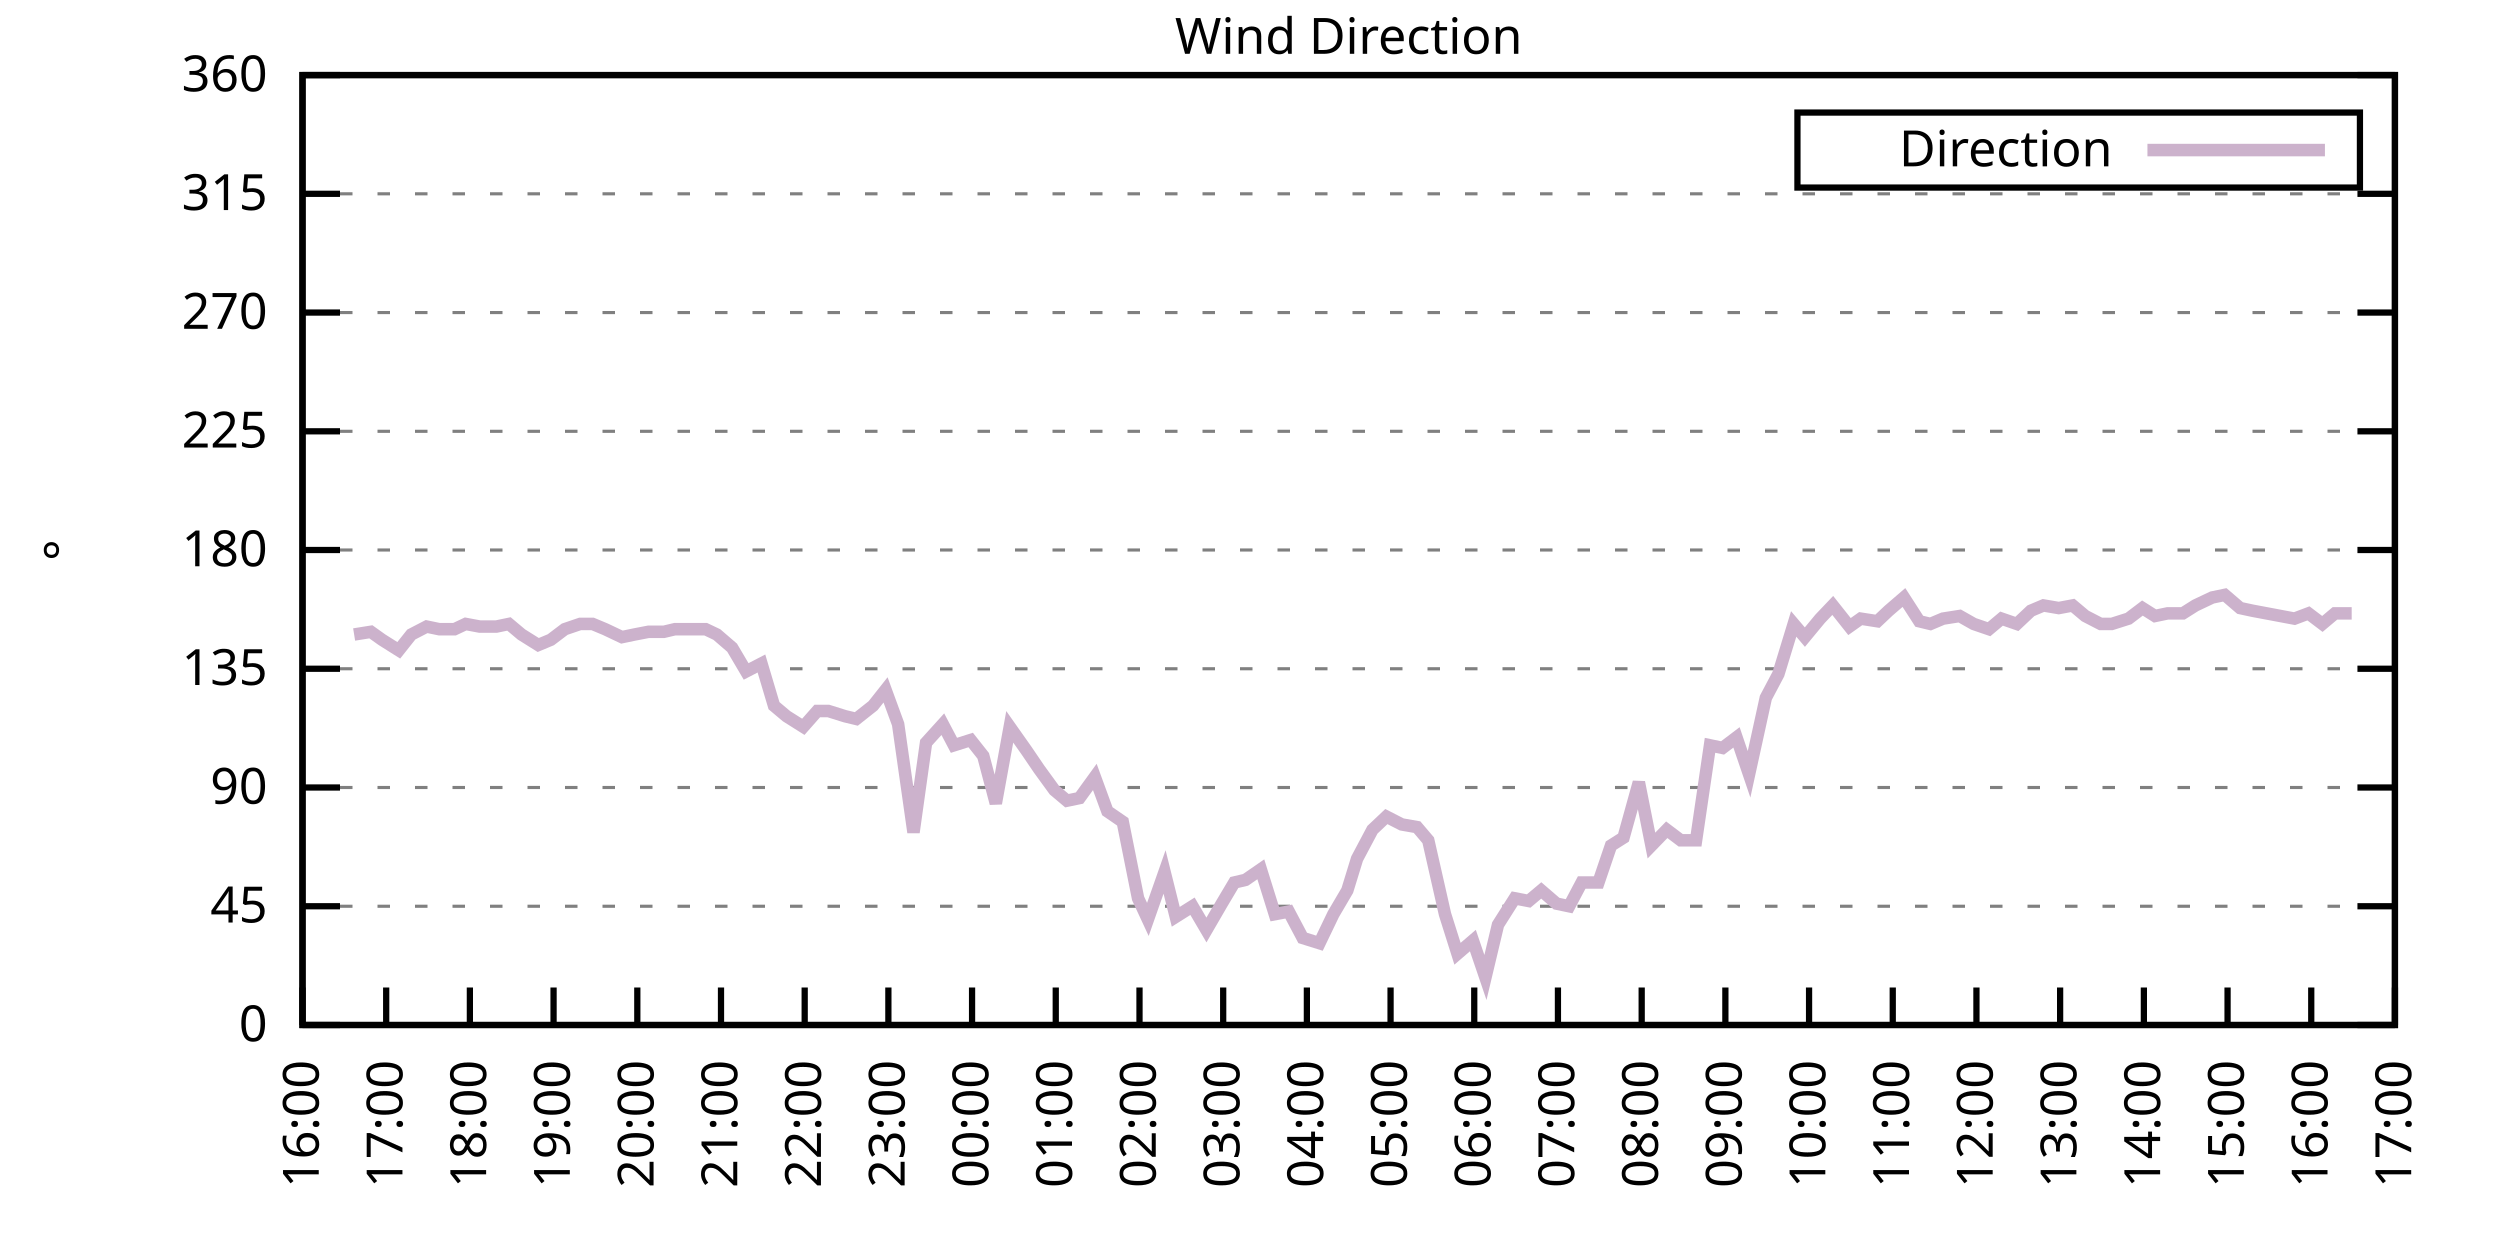
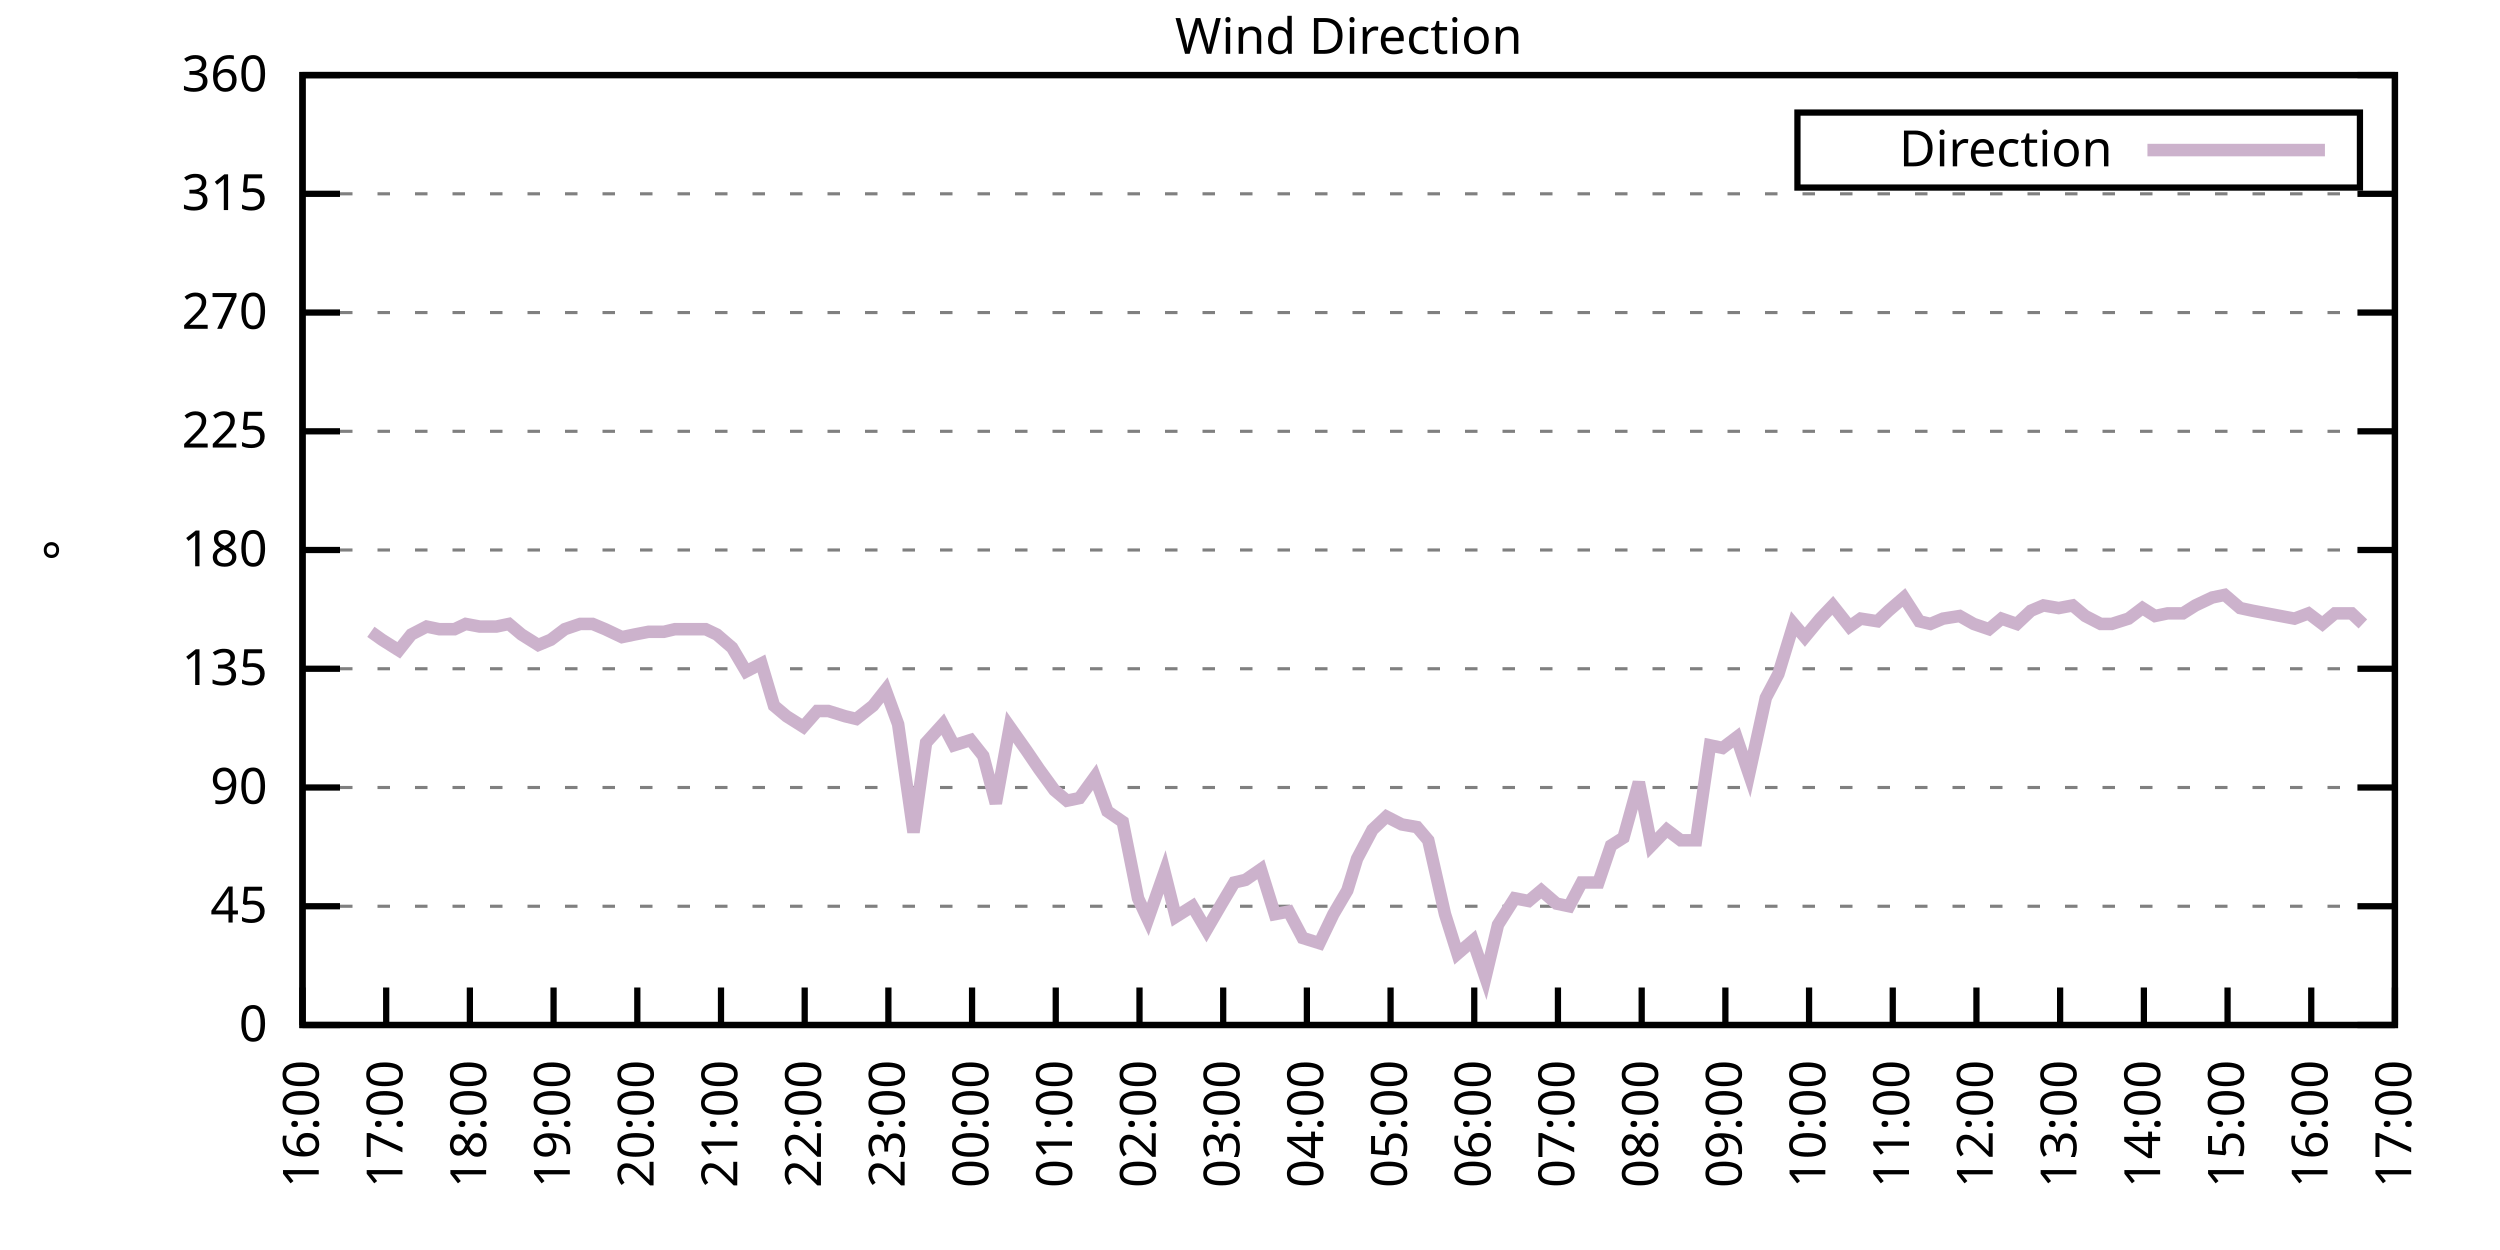
<svg xmlns="http://www.w3.org/2000/svg" xmlns:xlink="http://www.w3.org/1999/xlink" width="400" height="200" viewBox="0 0 400 200">
  <g id="gnuplot_canvas">
    <rect x="0" y="0" width="400" height="200" fill="none" />
    <defs>
      <circle id="gpDot" r="0.5" stroke-width="0.5" stroke="currentColor" />
      <path id="gpPt0" stroke-width="0.333" stroke="currentColor" d="M-1,0 h2 M0,-1 v2" />
      <path id="gpPt1" stroke-width="0.333" stroke="currentColor" d="M-1,-1 L1,1 M1,-1 L-1,1" />
      <path id="gpPt2" stroke-width="0.333" stroke="currentColor" d="M-1,0 L1,0 M0,-1 L0,1 M-1,-1 L1,1 M-1,1 L1,-1" />
      <rect id="gpPt3" stroke-width="0.333" stroke="currentColor" x="-1" y="-1" width="2" height="2" />
      <rect id="gpPt4" stroke-width="0.333" stroke="currentColor" fill="currentColor" x="-1" y="-1" width="2" height="2" />
      <circle id="gpPt5" stroke-width="0.333" stroke="currentColor" cx="0" cy="0" r="1" />
      <use xlink:href="#gpPt5" id="gpPt6" fill="currentColor" stroke="none" />
      <path id="gpPt7" stroke-width="0.333" stroke="currentColor" d="M0,-1.33 L-1.33,0.67 L1.33,0.67 z" />
      <use xlink:href="#gpPt7" id="gpPt8" fill="currentColor" stroke="none" />
      <use xlink:href="#gpPt7" id="gpPt9" stroke="currentColor" transform="rotate(180)" />
      <use xlink:href="#gpPt9" id="gpPt10" fill="currentColor" stroke="none" />
      <use xlink:href="#gpPt3" id="gpPt11" stroke="currentColor" transform="rotate(45)" />
      <use xlink:href="#gpPt11" id="gpPt12" fill="currentColor" stroke="none" />
      <path id="gpPt13" stroke-width="0.333" stroke="currentColor" d="M0,1.330 L1.265,0.411 L0.782,-1.067 L-0.782,-1.076 L-1.265,0.411 z" />
      <use xlink:href="#gpPt13" id="gpPt14" fill="currentColor" stroke="none" />
      <filter id="textbox" filterUnits="objectBoundingBox" x="0" y="0" height="1" width="1">
        <feFlood flood-color="white" flood-opacity="1" result="bgnd" />
        <feComposite in="SourceGraphic" in2="bgnd" operator="atop" />
      </filter>
      <filter id="greybox" filterUnits="objectBoundingBox" x="0" y="0" height="1" width="1">
        <feFlood flood-color="lightgrey" flood-opacity="1" result="grey" />
        <feComposite in="SourceGraphic" in2="grey" operator="atop" />
      </filter>
    </defs>
    <g fill="none" color="white" stroke="currentColor" stroke-width="1.00" stroke-linecap="butt" stroke-linejoin="miter">
</g>
    <g fill="none" color="black" stroke="currentColor" stroke-width="1.00" stroke-linecap="butt" stroke-linejoin="miter">
      <g stroke="none" shape-rendering="crispEdges">
        <polygon fill="rgb(255, 255, 255)" points="48.40,164.00 383.18,164.00 383.18,12.02 48.40,12.02 " />
      </g>
    </g>
    <g fill="none" color="black" stroke="currentColor" stroke-width="1.00" stroke-linecap="butt" stroke-linejoin="miter">
</g>
    <g fill="none" color="black" stroke="black" stroke-width="0.50" stroke-linecap="butt" stroke-linejoin="miter">
</g>
    <g fill="none" color="gray" stroke="currentColor" stroke-width="0.50" stroke-linecap="butt" stroke-linejoin="miter">
      <path stroke="gray" stroke-dasharray="2,4" class="gridline" d="M48.40,164.00 L383.19,164.00  " />
    </g>
    <g fill="none" color="gray" stroke="gray" stroke-width="1.00" stroke-linecap="butt" stroke-linejoin="miter">
</g>
    <g fill="none" color="black" stroke="currentColor" stroke-width="1.00" stroke-linecap="butt" stroke-linejoin="miter">
      <path stroke="black" d="M48.40,164.00 L54.40,164.00 M383.19,164.00 L377.19,164.00  " />
      <g transform="translate(42.80,166.60)" stroke="none" fill="black" font-family="Sans" font-size="8.00" text-anchor="end">
        <text>
          <tspan font-family="Sans"> 0</tspan>
        </text>
      </g>
    </g>
    <g fill="none" color="black" stroke="currentColor" stroke-width="1.00" stroke-linecap="butt" stroke-linejoin="miter">
</g>
    <g fill="none" color="black" stroke="black" stroke-width="0.50" stroke-linecap="butt" stroke-linejoin="miter">
</g>
    <g fill="none" color="gray" stroke="currentColor" stroke-width="0.50" stroke-linecap="butt" stroke-linejoin="miter">
      <path stroke="gray" stroke-dasharray="2,4" class="gridline" d="M48.40,145.00 L383.19,145.00  " />
    </g>
    <g fill="none" color="gray" stroke="gray" stroke-width="1.00" stroke-linecap="butt" stroke-linejoin="miter">
</g>
    <g fill="none" color="black" stroke="currentColor" stroke-width="1.00" stroke-linecap="butt" stroke-linejoin="miter">
      <path stroke="black" d="M48.40,145.00 L54.40,145.00 M383.19,145.00 L377.19,145.00  " />
      <g transform="translate(42.80,147.60)" stroke="none" fill="black" font-family="Sans" font-size="8.00" text-anchor="end">
        <text>
          <tspan font-family="Sans"> 45</tspan>
        </text>
      </g>
    </g>
    <g fill="none" color="black" stroke="currentColor" stroke-width="1.00" stroke-linecap="butt" stroke-linejoin="miter">
</g>
    <g fill="none" color="black" stroke="black" stroke-width="0.50" stroke-linecap="butt" stroke-linejoin="miter">
</g>
    <g fill="none" color="gray" stroke="currentColor" stroke-width="0.50" stroke-linecap="butt" stroke-linejoin="miter">
      <path stroke="gray" stroke-dasharray="2,4" class="gridline" d="M48.40,126.00 L383.19,126.00  " />
    </g>
    <g fill="none" color="gray" stroke="gray" stroke-width="1.00" stroke-linecap="butt" stroke-linejoin="miter">
</g>
    <g fill="none" color="black" stroke="currentColor" stroke-width="1.00" stroke-linecap="butt" stroke-linejoin="miter">
      <path stroke="black" d="M48.40,126.00 L54.40,126.00 M383.19,126.00 L377.19,126.00  " />
      <g transform="translate(42.80,128.60)" stroke="none" fill="black" font-family="Sans" font-size="8.00" text-anchor="end">
        <text>
          <tspan font-family="Sans"> 90</tspan>
        </text>
      </g>
    </g>
    <g fill="none" color="black" stroke="currentColor" stroke-width="1.00" stroke-linecap="butt" stroke-linejoin="miter">
</g>
    <g fill="none" color="black" stroke="black" stroke-width="0.50" stroke-linecap="butt" stroke-linejoin="miter">
</g>
    <g fill="none" color="gray" stroke="currentColor" stroke-width="0.50" stroke-linecap="butt" stroke-linejoin="miter">
      <path stroke="gray" stroke-dasharray="2,4" class="gridline" d="M48.40,107.00 L383.19,107.00  " />
    </g>
    <g fill="none" color="gray" stroke="gray" stroke-width="1.00" stroke-linecap="butt" stroke-linejoin="miter">
</g>
    <g fill="none" color="black" stroke="currentColor" stroke-width="1.00" stroke-linecap="butt" stroke-linejoin="miter">
      <path stroke="black" d="M48.40,107.00 L54.40,107.00 M383.19,107.00 L377.19,107.00  " />
      <g transform="translate(42.80,109.60)" stroke="none" fill="black" font-family="Sans" font-size="8.00" text-anchor="end">
        <text>
          <tspan font-family="Sans"> 135</tspan>
        </text>
      </g>
    </g>
    <g fill="none" color="black" stroke="currentColor" stroke-width="1.00" stroke-linecap="butt" stroke-linejoin="miter">
</g>
    <g fill="none" color="black" stroke="black" stroke-width="0.50" stroke-linecap="butt" stroke-linejoin="miter">
</g>
    <g fill="none" color="gray" stroke="currentColor" stroke-width="0.50" stroke-linecap="butt" stroke-linejoin="miter">
      <path stroke="gray" stroke-dasharray="2,4" class="gridline" d="M48.40,88.00 L383.19,88.00  " />
    </g>
    <g fill="none" color="gray" stroke="gray" stroke-width="1.00" stroke-linecap="butt" stroke-linejoin="miter">
</g>
    <g fill="none" color="black" stroke="currentColor" stroke-width="1.00" stroke-linecap="butt" stroke-linejoin="miter">
      <path stroke="black" d="M48.40,88.00 L54.40,88.00 M383.19,88.00 L377.19,88.00  " />
      <g transform="translate(42.80,90.60)" stroke="none" fill="black" font-family="Sans" font-size="8.00" text-anchor="end">
        <text>
          <tspan font-family="Sans"> 180</tspan>
        </text>
      </g>
    </g>
    <g fill="none" color="black" stroke="currentColor" stroke-width="1.00" stroke-linecap="butt" stroke-linejoin="miter">
</g>
    <g fill="none" color="black" stroke="black" stroke-width="0.50" stroke-linecap="butt" stroke-linejoin="miter">
</g>
    <g fill="none" color="gray" stroke="currentColor" stroke-width="0.50" stroke-linecap="butt" stroke-linejoin="miter">
      <path stroke="gray" stroke-dasharray="2,4" class="gridline" d="M48.40,69.01 L383.19,69.01  " />
    </g>
    <g fill="none" color="gray" stroke="gray" stroke-width="1.00" stroke-linecap="butt" stroke-linejoin="miter">
</g>
    <g fill="none" color="black" stroke="currentColor" stroke-width="1.00" stroke-linecap="butt" stroke-linejoin="miter">
      <path stroke="black" d="M48.40,69.01 L54.40,69.01 M383.19,69.01 L377.19,69.01  " />
      <g transform="translate(42.80,71.61)" stroke="none" fill="black" font-family="Sans" font-size="8.00" text-anchor="end">
        <text>
          <tspan font-family="Sans"> 225</tspan>
        </text>
      </g>
    </g>
    <g fill="none" color="black" stroke="currentColor" stroke-width="1.00" stroke-linecap="butt" stroke-linejoin="miter">
</g>
    <g fill="none" color="black" stroke="black" stroke-width="0.50" stroke-linecap="butt" stroke-linejoin="miter">
</g>
    <g fill="none" color="gray" stroke="currentColor" stroke-width="0.50" stroke-linecap="butt" stroke-linejoin="miter">
      <path stroke="gray" stroke-dasharray="2,4" class="gridline" d="M48.40,50.01 L383.19,50.01  " />
    </g>
    <g fill="none" color="gray" stroke="gray" stroke-width="1.00" stroke-linecap="butt" stroke-linejoin="miter">
</g>
    <g fill="none" color="black" stroke="currentColor" stroke-width="1.00" stroke-linecap="butt" stroke-linejoin="miter">
      <path stroke="black" d="M48.40,50.01 L54.40,50.01 M383.19,50.01 L377.19,50.01  " />
      <g transform="translate(42.80,52.61)" stroke="none" fill="black" font-family="Sans" font-size="8.00" text-anchor="end">
        <text>
          <tspan font-family="Sans"> 270</tspan>
        </text>
      </g>
    </g>
    <g fill="none" color="black" stroke="currentColor" stroke-width="1.00" stroke-linecap="butt" stroke-linejoin="miter">
</g>
    <g fill="none" color="black" stroke="black" stroke-width="0.50" stroke-linecap="butt" stroke-linejoin="miter">
</g>
    <g fill="none" color="gray" stroke="currentColor" stroke-width="0.50" stroke-linecap="butt" stroke-linejoin="miter">
      <path stroke="gray" stroke-dasharray="2,4" class="gridline" d="M48.40,31.01 L383.19,31.01  " />
    </g>
    <g fill="none" color="gray" stroke="gray" stroke-width="1.00" stroke-linecap="butt" stroke-linejoin="miter">
</g>
    <g fill="none" color="black" stroke="currentColor" stroke-width="1.00" stroke-linecap="butt" stroke-linejoin="miter">
      <path stroke="black" d="M48.40,31.01 L54.40,31.01 M383.19,31.01 L377.19,31.01  " />
      <g transform="translate(42.80,33.61)" stroke="none" fill="black" font-family="Sans" font-size="8.00" text-anchor="end">
        <text>
          <tspan font-family="Sans"> 315</tspan>
        </text>
      </g>
    </g>
    <g fill="none" color="black" stroke="currentColor" stroke-width="1.00" stroke-linecap="butt" stroke-linejoin="miter">
</g>
    <g fill="none" color="black" stroke="black" stroke-width="0.50" stroke-linecap="butt" stroke-linejoin="miter">
</g>
    <g fill="none" color="gray" stroke="currentColor" stroke-width="0.50" stroke-linecap="butt" stroke-linejoin="miter">
      <path stroke="gray" stroke-dasharray="2,4" class="gridline" d="M48.40,12.01 L383.19,12.01  " />
    </g>
    <g fill="none" color="gray" stroke="gray" stroke-width="1.00" stroke-linecap="butt" stroke-linejoin="miter">
</g>
    <g fill="none" color="black" stroke="currentColor" stroke-width="1.00" stroke-linecap="butt" stroke-linejoin="miter">
      <path stroke="black" d="M48.40,12.01 L54.40,12.01 M383.19,12.01 L377.19,12.01  " />
      <g transform="translate(42.80,14.61)" stroke="none" fill="black" font-family="Sans" font-size="8.00" text-anchor="end">
        <text>
          <tspan font-family="Sans"> 360</tspan>
        </text>
      </g>
    </g>
    <g fill="none" color="black" stroke="currentColor" stroke-width="1.00" stroke-linecap="butt" stroke-linejoin="miter">
      <path stroke="black" d="M48.40,164.00 L48.40,158.00  " />
      <g transform="translate(51.00,169.60) rotate(270.00)" stroke="none" fill="black" font-family="Sans" font-size="8.00" text-anchor="end">
        <text>
          <tspan font-family="Sans">16:00</tspan>
        </text>
      </g>
    </g>
    <g fill="none" color="black" stroke="currentColor" stroke-width="1.00" stroke-linecap="butt" stroke-linejoin="miter">
      <path stroke="black" d="M61.79,164.00 L61.79,158.00  " />
      <g transform="translate(64.39,169.60) rotate(270.00)" stroke="none" fill="black" font-family="Sans" font-size="8.00" text-anchor="end">
        <text>
          <tspan font-family="Sans">17:00</tspan>
        </text>
      </g>
    </g>
    <g fill="none" color="black" stroke="currentColor" stroke-width="1.00" stroke-linecap="butt" stroke-linejoin="miter">
      <path stroke="black" d="M75.18,164.00 L75.18,158.00  " />
      <g transform="translate(77.78,169.60) rotate(270.00)" stroke="none" fill="black" font-family="Sans" font-size="8.00" text-anchor="end">
        <text>
          <tspan font-family="Sans">18:00</tspan>
        </text>
      </g>
    </g>
    <g fill="none" color="black" stroke="currentColor" stroke-width="1.00" stroke-linecap="butt" stroke-linejoin="miter">
      <path stroke="black" d="M88.57,164.00 L88.57,158.00  " />
      <g transform="translate(91.17,169.60) rotate(270.00)" stroke="none" fill="black" font-family="Sans" font-size="8.00" text-anchor="end">
        <text>
          <tspan font-family="Sans">19:00</tspan>
        </text>
      </g>
    </g>
    <g fill="none" color="black" stroke="currentColor" stroke-width="1.00" stroke-linecap="butt" stroke-linejoin="miter">
      <path stroke="black" d="M101.97,164.00 L101.97,158.00  " />
      <g transform="translate(104.57,169.60) rotate(270.00)" stroke="none" fill="black" font-family="Sans" font-size="8.00" text-anchor="end">
        <text>
          <tspan font-family="Sans">20:00</tspan>
        </text>
      </g>
    </g>
    <g fill="none" color="black" stroke="currentColor" stroke-width="1.00" stroke-linecap="butt" stroke-linejoin="miter">
      <path stroke="black" d="M115.36,164.00 L115.36,158.00  " />
      <g transform="translate(117.96,169.60) rotate(270.00)" stroke="none" fill="black" font-family="Sans" font-size="8.00" text-anchor="end">
        <text>
          <tspan font-family="Sans">21:00</tspan>
        </text>
      </g>
    </g>
    <g fill="none" color="black" stroke="currentColor" stroke-width="1.00" stroke-linecap="butt" stroke-linejoin="miter">
      <path stroke="black" d="M128.75,164.00 L128.75,158.00  " />
      <g transform="translate(131.35,169.60) rotate(270.00)" stroke="none" fill="black" font-family="Sans" font-size="8.00" text-anchor="end">
        <text>
          <tspan font-family="Sans">22:00</tspan>
        </text>
      </g>
    </g>
    <g fill="none" color="black" stroke="currentColor" stroke-width="1.00" stroke-linecap="butt" stroke-linejoin="miter">
      <path stroke="black" d="M142.14,164.00 L142.14,158.00  " />
      <g transform="translate(144.74,169.60) rotate(270.00)" stroke="none" fill="black" font-family="Sans" font-size="8.00" text-anchor="end">
        <text>
          <tspan font-family="Sans">23:00</tspan>
        </text>
      </g>
    </g>
    <g fill="none" color="black" stroke="currentColor" stroke-width="1.00" stroke-linecap="butt" stroke-linejoin="miter">
      <path stroke="black" d="M155.53,164.00 L155.53,158.00  " />
      <g transform="translate(158.13,169.60) rotate(270.00)" stroke="none" fill="black" font-family="Sans" font-size="8.00" text-anchor="end">
        <text>
          <tspan font-family="Sans">00:00</tspan>
        </text>
      </g>
    </g>
    <g fill="none" color="black" stroke="currentColor" stroke-width="1.00" stroke-linecap="butt" stroke-linejoin="miter">
      <path stroke="black" d="M168.92,164.00 L168.92,158.00  " />
      <g transform="translate(171.52,169.60) rotate(270.00)" stroke="none" fill="black" font-family="Sans" font-size="8.00" text-anchor="end">
        <text>
          <tspan font-family="Sans">01:00</tspan>
        </text>
      </g>
    </g>
    <g fill="none" color="black" stroke="currentColor" stroke-width="1.00" stroke-linecap="butt" stroke-linejoin="miter">
      <path stroke="black" d="M182.32,164.00 L182.32,158.00  " />
      <g transform="translate(184.92,169.60) rotate(270.00)" stroke="none" fill="black" font-family="Sans" font-size="8.00" text-anchor="end">
        <text>
          <tspan font-family="Sans">02:00</tspan>
        </text>
      </g>
    </g>
    <g fill="none" color="black" stroke="currentColor" stroke-width="1.00" stroke-linecap="butt" stroke-linejoin="miter">
      <path stroke="black" d="M195.71,164.00 L195.71,158.00  " />
      <g transform="translate(198.31,169.60) rotate(270.00)" stroke="none" fill="black" font-family="Sans" font-size="8.00" text-anchor="end">
        <text>
          <tspan font-family="Sans">03:00</tspan>
        </text>
      </g>
    </g>
    <g fill="none" color="black" stroke="currentColor" stroke-width="1.00" stroke-linecap="butt" stroke-linejoin="miter">
      <path stroke="black" d="M209.10,164.00 L209.10,158.00  " />
      <g transform="translate(211.70,169.60) rotate(270.00)" stroke="none" fill="black" font-family="Sans" font-size="8.00" text-anchor="end">
        <text>
          <tspan font-family="Sans">04:00</tspan>
        </text>
      </g>
    </g>
    <g fill="none" color="black" stroke="currentColor" stroke-width="1.00" stroke-linecap="butt" stroke-linejoin="miter">
      <path stroke="black" d="M222.49,164.00 L222.49,158.00  " />
      <g transform="translate(225.09,169.60) rotate(270.00)" stroke="none" fill="black" font-family="Sans" font-size="8.00" text-anchor="end">
        <text>
          <tspan font-family="Sans">05:00</tspan>
        </text>
      </g>
    </g>
    <g fill="none" color="black" stroke="currentColor" stroke-width="1.00" stroke-linecap="butt" stroke-linejoin="miter">
      <path stroke="black" d="M235.88,164.00 L235.88,158.00  " />
      <g transform="translate(238.48,169.60) rotate(270.00)" stroke="none" fill="black" font-family="Sans" font-size="8.00" text-anchor="end">
        <text>
          <tspan font-family="Sans">06:00</tspan>
        </text>
      </g>
    </g>
    <g fill="none" color="black" stroke="currentColor" stroke-width="1.00" stroke-linecap="butt" stroke-linejoin="miter">
      <path stroke="black" d="M249.27,164.00 L249.27,158.00  " />
      <g transform="translate(251.87,169.60) rotate(270.00)" stroke="none" fill="black" font-family="Sans" font-size="8.00" text-anchor="end">
        <text>
          <tspan font-family="Sans">07:00</tspan>
        </text>
      </g>
    </g>
    <g fill="none" color="black" stroke="currentColor" stroke-width="1.00" stroke-linecap="butt" stroke-linejoin="miter">
      <path stroke="black" d="M262.67,164.00 L262.67,158.00  " />
      <g transform="translate(265.27,169.60) rotate(270.00)" stroke="none" fill="black" font-family="Sans" font-size="8.00" text-anchor="end">
        <text>
          <tspan font-family="Sans">08:00</tspan>
        </text>
      </g>
    </g>
    <g fill="none" color="black" stroke="currentColor" stroke-width="1.00" stroke-linecap="butt" stroke-linejoin="miter">
      <path stroke="black" d="M276.06,164.00 L276.06,158.00  " />
      <g transform="translate(278.66,169.60) rotate(270.00)" stroke="none" fill="black" font-family="Sans" font-size="8.00" text-anchor="end">
        <text>
          <tspan font-family="Sans">09:00</tspan>
        </text>
      </g>
    </g>
    <g fill="none" color="black" stroke="currentColor" stroke-width="1.00" stroke-linecap="butt" stroke-linejoin="miter">
      <path stroke="black" d="M289.45,164.00 L289.45,158.00  " />
      <g transform="translate(292.05,169.60) rotate(270.00)" stroke="none" fill="black" font-family="Sans" font-size="8.00" text-anchor="end">
        <text>
          <tspan font-family="Sans">10:00</tspan>
        </text>
      </g>
    </g>
    <g fill="none" color="black" stroke="currentColor" stroke-width="1.00" stroke-linecap="butt" stroke-linejoin="miter">
      <path stroke="black" d="M302.84,164.00 L302.84,158.00  " />
      <g transform="translate(305.44,169.60) rotate(270.00)" stroke="none" fill="black" font-family="Sans" font-size="8.00" text-anchor="end">
        <text>
          <tspan font-family="Sans">11:00</tspan>
        </text>
      </g>
    </g>
    <g fill="none" color="black" stroke="currentColor" stroke-width="1.00" stroke-linecap="butt" stroke-linejoin="miter">
      <path stroke="black" d="M316.23,164.00 L316.23,158.00  " />
      <g transform="translate(318.83,169.60) rotate(270.00)" stroke="none" fill="black" font-family="Sans" font-size="8.00" text-anchor="end">
        <text>
          <tspan font-family="Sans">12:00</tspan>
        </text>
      </g>
    </g>
    <g fill="none" color="black" stroke="currentColor" stroke-width="1.00" stroke-linecap="butt" stroke-linejoin="miter">
      <path stroke="black" d="M329.62,164.00 L329.62,158.00  " />
      <g transform="translate(332.22,169.60) rotate(270.00)" stroke="none" fill="black" font-family="Sans" font-size="8.00" text-anchor="end">
        <text>
          <tspan font-family="Sans">13:00</tspan>
        </text>
      </g>
    </g>
    <g fill="none" color="black" stroke="currentColor" stroke-width="1.00" stroke-linecap="butt" stroke-linejoin="miter">
      <path stroke="black" d="M343.02,164.00 L343.02,158.00  " />
      <g transform="translate(345.62,169.60) rotate(270.00)" stroke="none" fill="black" font-family="Sans" font-size="8.00" text-anchor="end">
        <text>
          <tspan font-family="Sans">14:00</tspan>
        </text>
      </g>
    </g>
    <g fill="none" color="black" stroke="currentColor" stroke-width="1.00" stroke-linecap="butt" stroke-linejoin="miter">
      <path stroke="black" d="M356.41,164.00 L356.41,158.00  " />
      <g transform="translate(359.01,169.60) rotate(270.00)" stroke="none" fill="black" font-family="Sans" font-size="8.00" text-anchor="end">
        <text>
          <tspan font-family="Sans">15:00</tspan>
        </text>
      </g>
    </g>
    <g fill="none" color="black" stroke="currentColor" stroke-width="1.00" stroke-linecap="butt" stroke-linejoin="miter">
      <path stroke="black" d="M369.80,164.00 L369.80,158.00  " />
      <g transform="translate(372.40,169.60) rotate(270.00)" stroke="none" fill="black" font-family="Sans" font-size="8.00" text-anchor="end">
        <text>
          <tspan font-family="Sans">16:00</tspan>
        </text>
      </g>
    </g>
    <g fill="none" color="black" stroke="currentColor" stroke-width="1.00" stroke-linecap="butt" stroke-linejoin="miter">
      <path stroke="black" d="M383.19,164.00 L383.19,158.00  " />
      <g transform="translate(385.79,169.60) rotate(270.00)" stroke="none" fill="black" font-family="Sans" font-size="8.00" text-anchor="end">
        <text>
          <tspan font-family="Sans">17:00</tspan>
        </text>
      </g>
    </g>
    <g fill="none" color="black" stroke="currentColor" stroke-width="1.00" stroke-linecap="butt" stroke-linejoin="miter">
</g>
    <g fill="none" color="black" stroke="currentColor" stroke-width="1.00" stroke-linecap="butt" stroke-linejoin="miter">
      <path stroke="black" d="M48.40,12.01 L48.40,164.00 L383.19,164.00 L383.19,12.01 L48.40,12.01 Z  " />
    </g>
    <g fill="none" color="black" stroke="currentColor" stroke-width="1.00" stroke-linecap="butt" stroke-linejoin="miter">
</g>
    <g fill="none" color="black" stroke="currentColor" stroke-width="1.00" stroke-linecap="butt" stroke-linejoin="miter">
      <path stroke="black" d="M287.59,30.01 L287.59,18.01 L377.59,18.01 L377.59,30.01 L287.59,30.01 Z  " />
    </g>
    <g id="Wind_direction_plot_1">
      <g fill="none" color="white" stroke="black" stroke-width="2.00" stroke-linecap="butt" stroke-linejoin="miter">
</g>
      <g fill="none" color="black" stroke="currentColor" stroke-width="2.00" stroke-linecap="butt" stroke-linejoin="miter">
        <g transform="translate(337.99,26.61)" stroke="none" fill="black" font-family="Sans" font-size="8.00" text-anchor="end">
          <text>
            <tspan font-family="Sans">Direction</tspan>
          </text>
        </g>
      </g>
      <g fill="none" color="black" stroke="currentColor" stroke-width="2.00" stroke-linecap="butt" stroke-linejoin="miter">
-         <path stroke="rgb(204, 178, 204)" d="M343.59,24.01 L371.99,24.01 M56.66,101.52 L59.34,101.09 L61.12,102.36 L63.80,104.05 L65.81,101.52 L68.26,100.25   L70.27,100.67 L72.73,100.67 L74.51,99.83 L76.75,100.25 L79.42,100.25 L81.43,99.83 L83.44,101.52 L86.12,103.20   L88.13,102.36 L90.36,100.67 L92.82,99.83 L94.82,99.83 L96.83,100.67 L99.51,101.94 L101.52,101.52 L103.75,101.09   L106.21,101.09 L107.99,100.67 L110.67,100.67 L112.90,100.67 L114.69,101.52 L117.14,103.63 L119.38,107.43 L121.83,106.16   L123.84,112.91 L125.85,114.60 L128.53,116.29 L130.76,113.76 L132.54,113.76 L135.22,114.60 L137.01,115.03 L139.69,112.91   L141.69,110.38 L143.70,115.87 L146.16,133.18 L148.17,118.83 L150.85,115.87 L152.63,119.25 L155.31,118.40 L157.32,120.94   L159.33,128.54 L161.56,116.29 L164.24,120.09 L166.25,123.05 L168.70,126.42 L170.71,128.11 L172.72,127.69 L175.17,124.31   L177.18,129.80 L179.64,131.49 L182.09,143.73 L183.66,147.11 L186.33,139.51 L188.12,146.69 L190.80,145.00 L193.03,148.80   L195.48,144.58 L197.49,141.20 L199.28,140.78 L201.73,139.09 L203.97,146.27 L206.20,145.85 L208.43,150.07 L211.11,150.91   L213.34,146.27 L215.57,142.47 L217.13,137.40 L219.59,132.76 L221.82,130.65 L224.28,131.91 L226.73,132.34 L228.52,134.45   L231.20,146.27 L233.20,152.60 L235.66,150.49 L237.67,156.40 L239.68,147.96 L242.36,143.73 L244.59,144.16 L246.60,142.47   L249.05,144.58 L251.06,145.00 L253.07,141.20 L255.75,141.20 L257.76,135.29 L259.76,134.02 L262.22,125.16 L264.23,135.29   L266.68,132.76 L268.92,134.45 L271.37,134.45 L273.60,119.25 L275.61,119.67 L277.84,117.98 L279.85,123.89 L282.53,111.65   L284.54,107.85 L286.99,99.83 L288.78,101.94 L291.23,98.98 L293.24,96.87 L295.92,100.25 L297.71,98.98 L300.39,99.40   L302.17,97.72 L304.63,95.60 L307.08,99.40 L308.87,99.83 L310.88,98.98 L313.55,98.56 L315.79,99.83 L318.24,100.67   L320.25,98.98 L322.70,99.83 L324.94,97.72 L326.95,96.87 L329.40,97.29 L331.63,96.87 L333.64,98.56 L336.10,99.83   L337.88,99.83 L340.56,98.98 L342.79,97.29 L344.80,98.56 L346.81,98.14 L349.26,98.14 L351.27,96.87 L353.95,95.60   L355.96,95.18 L358.42,97.29 L360.42,97.72 L362.66,98.14 L364.89,98.56 L367.12,98.98 L369.35,98.14 L371.58,99.83   L373.59,98.14 L376.27,98.14  " />
+         <path stroke="rgb(204, 178, 204)" d="M343.59,24.01 L371.99,24.01 M59.34,101.09 L61.12,102.36 L63.80,104.05 L65.81,101.52 L68.26,100.25 L70.27,100.67   L72.73,100.67 L74.51,99.83 L76.75,100.25 L79.42,100.25 L81.43,99.83 L83.44,101.52 L86.12,103.20 L88.13,102.36   L90.36,100.67 L92.82,99.83 L94.82,99.83 L96.83,100.67 L99.51,101.94 L101.52,101.52 L103.75,101.09 L106.21,101.09   L107.99,100.67 L110.67,100.67 L112.90,100.67 L114.69,101.52 L117.14,103.63 L119.38,107.43 L121.83,106.16 L123.84,112.91   L125.85,114.60 L128.53,116.29 L130.76,113.76 L132.54,113.76 L135.22,114.60 L137.01,115.03 L139.69,112.91 L141.69,110.38   L143.70,115.87 L146.16,133.18 L148.17,118.83 L150.85,115.87 L152.63,119.25 L155.31,118.40 L157.32,120.94 L159.33,128.54   L161.56,116.29 L164.24,120.09 L166.25,123.05 L168.70,126.42 L170.71,128.11 L172.72,127.69 L175.17,124.31 L177.18,129.80   L179.64,131.49 L182.09,143.73 L183.66,147.11 L186.33,139.51 L188.12,146.69 L190.80,145.00 L193.03,148.80 L195.48,144.58   L197.49,141.20 L199.28,140.78 L201.73,139.09 L203.97,146.27 L206.20,145.85 L208.43,150.07 L211.11,150.91 L213.34,146.27   L215.57,142.47 L217.13,137.40 L219.59,132.76 L221.82,130.65 L224.28,131.91 L226.73,132.34 L228.52,134.45 L231.20,146.27   L233.20,152.60 L235.66,150.49 L237.67,156.40 L239.68,147.96 L242.36,143.73 L244.59,144.16 L246.60,142.47 L249.05,144.58   L251.06,145.00 L253.07,141.20 L255.75,141.20 L257.76,135.29 L259.76,134.02 L262.22,125.16 L264.23,135.29 L266.68,132.76   L268.92,134.45 L271.37,134.45 L273.60,119.25 L275.61,119.67 L277.84,117.98 L279.85,123.89 L282.53,111.65 L284.54,107.85   L286.99,99.83 L288.78,101.94 L291.23,98.98 L293.24,96.87 L295.92,100.25 L297.71,98.98 L300.39,99.40 L302.17,97.72   L304.63,95.60 L307.08,99.40 L308.87,99.83 L310.88,98.98 L313.55,98.56 L315.79,99.83 L318.24,100.67 L320.25,98.98   L322.70,99.83 L324.94,97.72 L326.95,96.87 L329.40,97.29 L331.63,96.87 L333.64,98.56 L336.10,99.83 L337.88,99.83   L340.56,98.98 L342.79,97.29 L344.80,98.56 L346.81,98.14 L349.26,98.14 L351.27,96.87 L353.95,95.60 L355.96,95.18   L358.42,97.29 L360.42,97.72 L362.66,98.14 L364.89,98.56 L367.12,98.98 L369.35,98.14 L371.58,99.83 L373.59,98.14   L376.27,98.14 L378.06,99.83  " />
      </g>
    </g>
    <g fill="none" color="black" stroke="currentColor" stroke-width="2.00" stroke-linecap="butt" stroke-linejoin="miter">
</g>
    <g fill="none" color="black" stroke="black" stroke-width="1.00" stroke-linecap="butt" stroke-linejoin="miter">
</g>
    <g fill="none" color="black" stroke="currentColor" stroke-width="1.00" stroke-linecap="butt" stroke-linejoin="miter">
      <path stroke="black" d="M48.40,12.01 L48.40,164.00 L383.19,164.00 L383.19,12.01 L48.40,12.01 Z  " />
      <g transform="translate(12.80,88.01) rotate(270.00)" stroke="none" fill="black" font-family="Sans" font-size="8.00" text-anchor="middle">
        <text>
          <tspan font-family="Sans">°</tspan>
        </text>
      </g>
    </g>
    <g fill="none" color="black" stroke="currentColor" stroke-width="1.00" stroke-linecap="butt" stroke-linejoin="miter">
</g>
    <g fill="none" color="black" stroke="currentColor" stroke-width="1.00" stroke-linecap="butt" stroke-linejoin="miter">
      <g transform="translate(215.79,8.61)" stroke="none" fill="black" font-family="Sans" font-size="8.00" text-anchor="middle">
        <text>
          <tspan font-family="Sans">Wind Direction</tspan>
        </text>
      </g>
    </g>
    <g fill="none" color="black" stroke="currentColor" stroke-width="1.00" stroke-linecap="butt" stroke-linejoin="miter">
</g>
  </g>
</svg>
